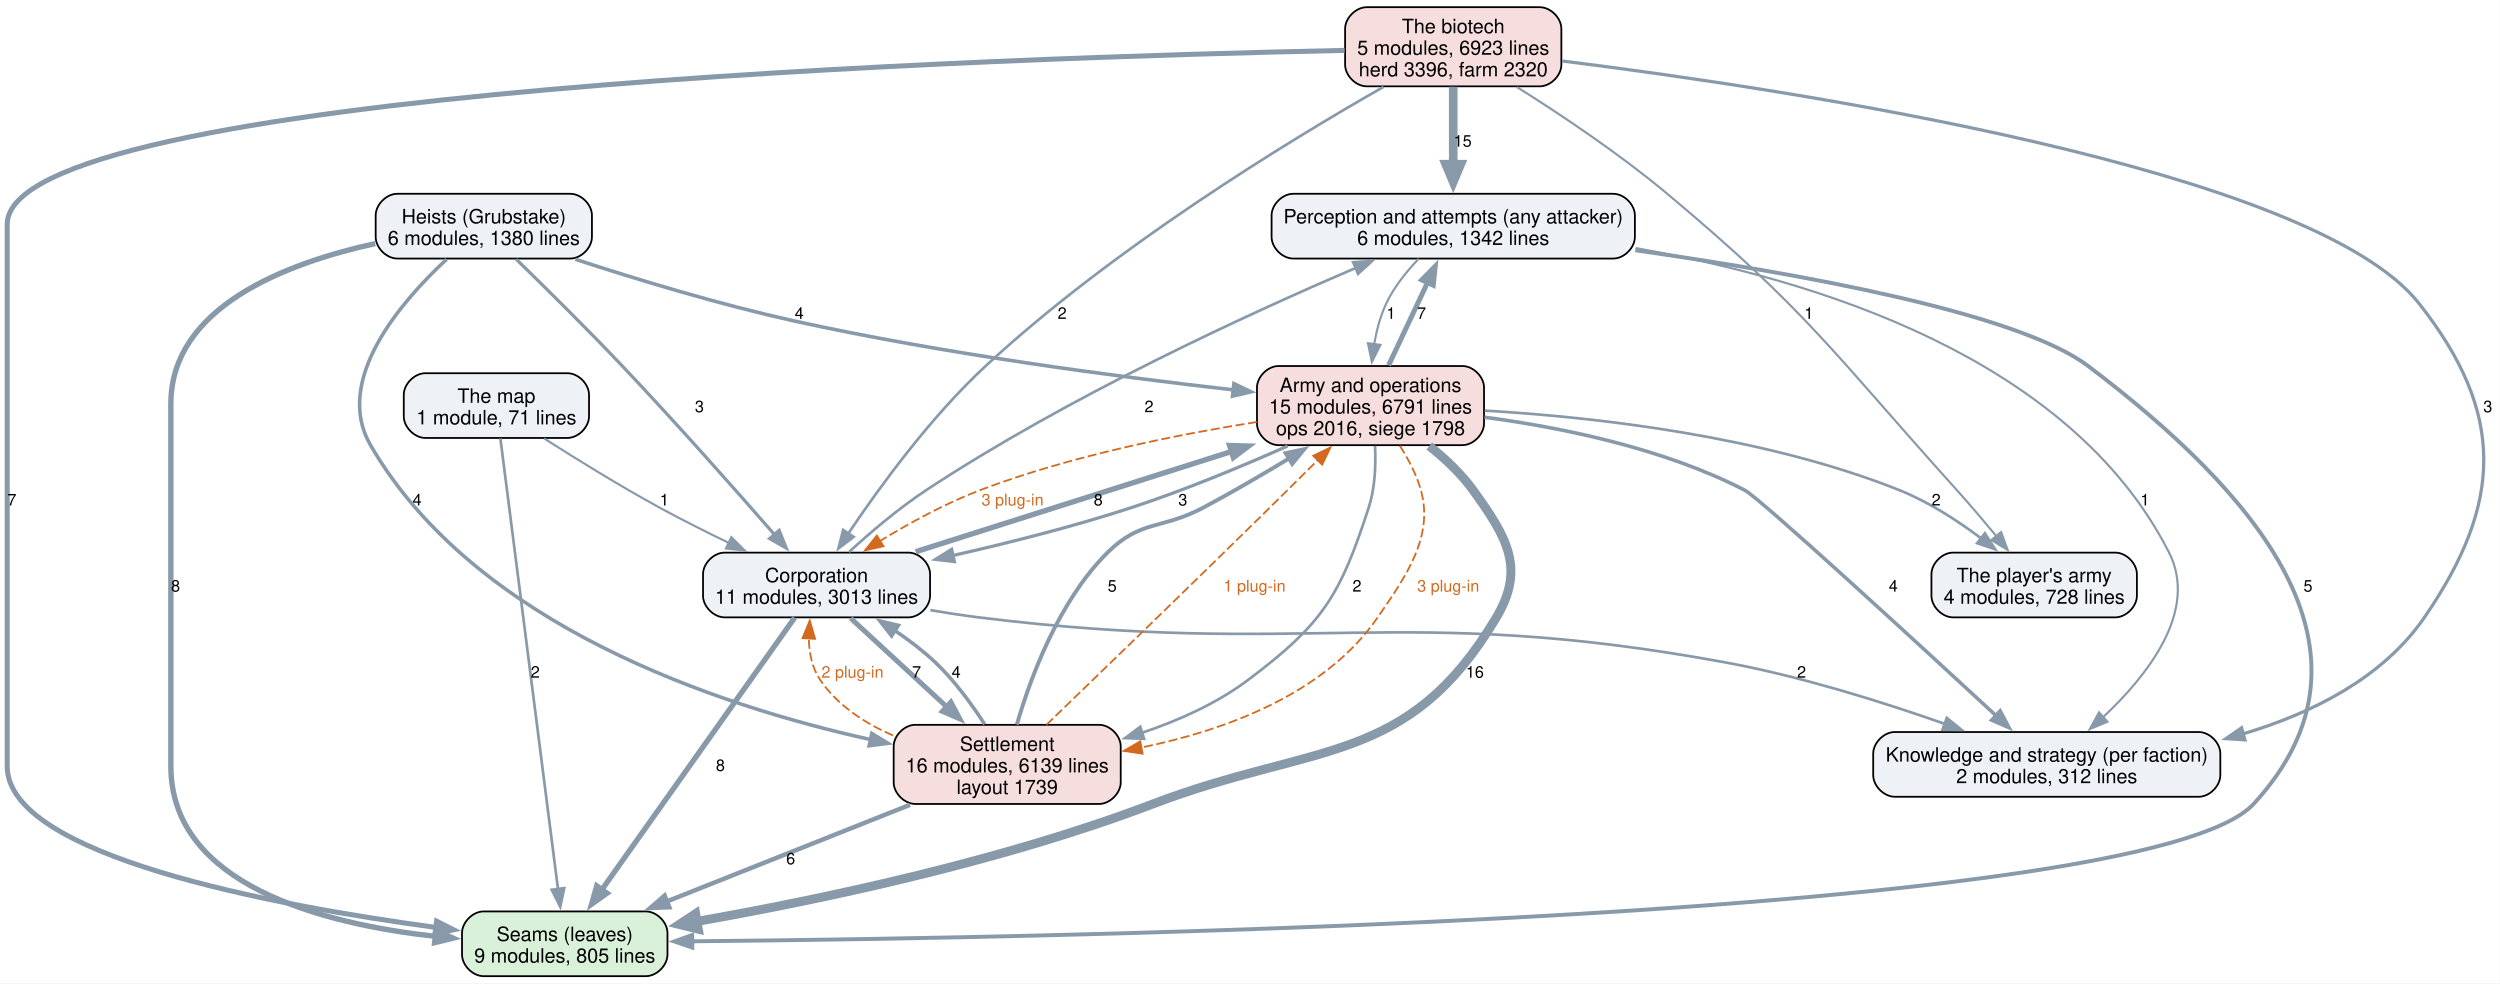
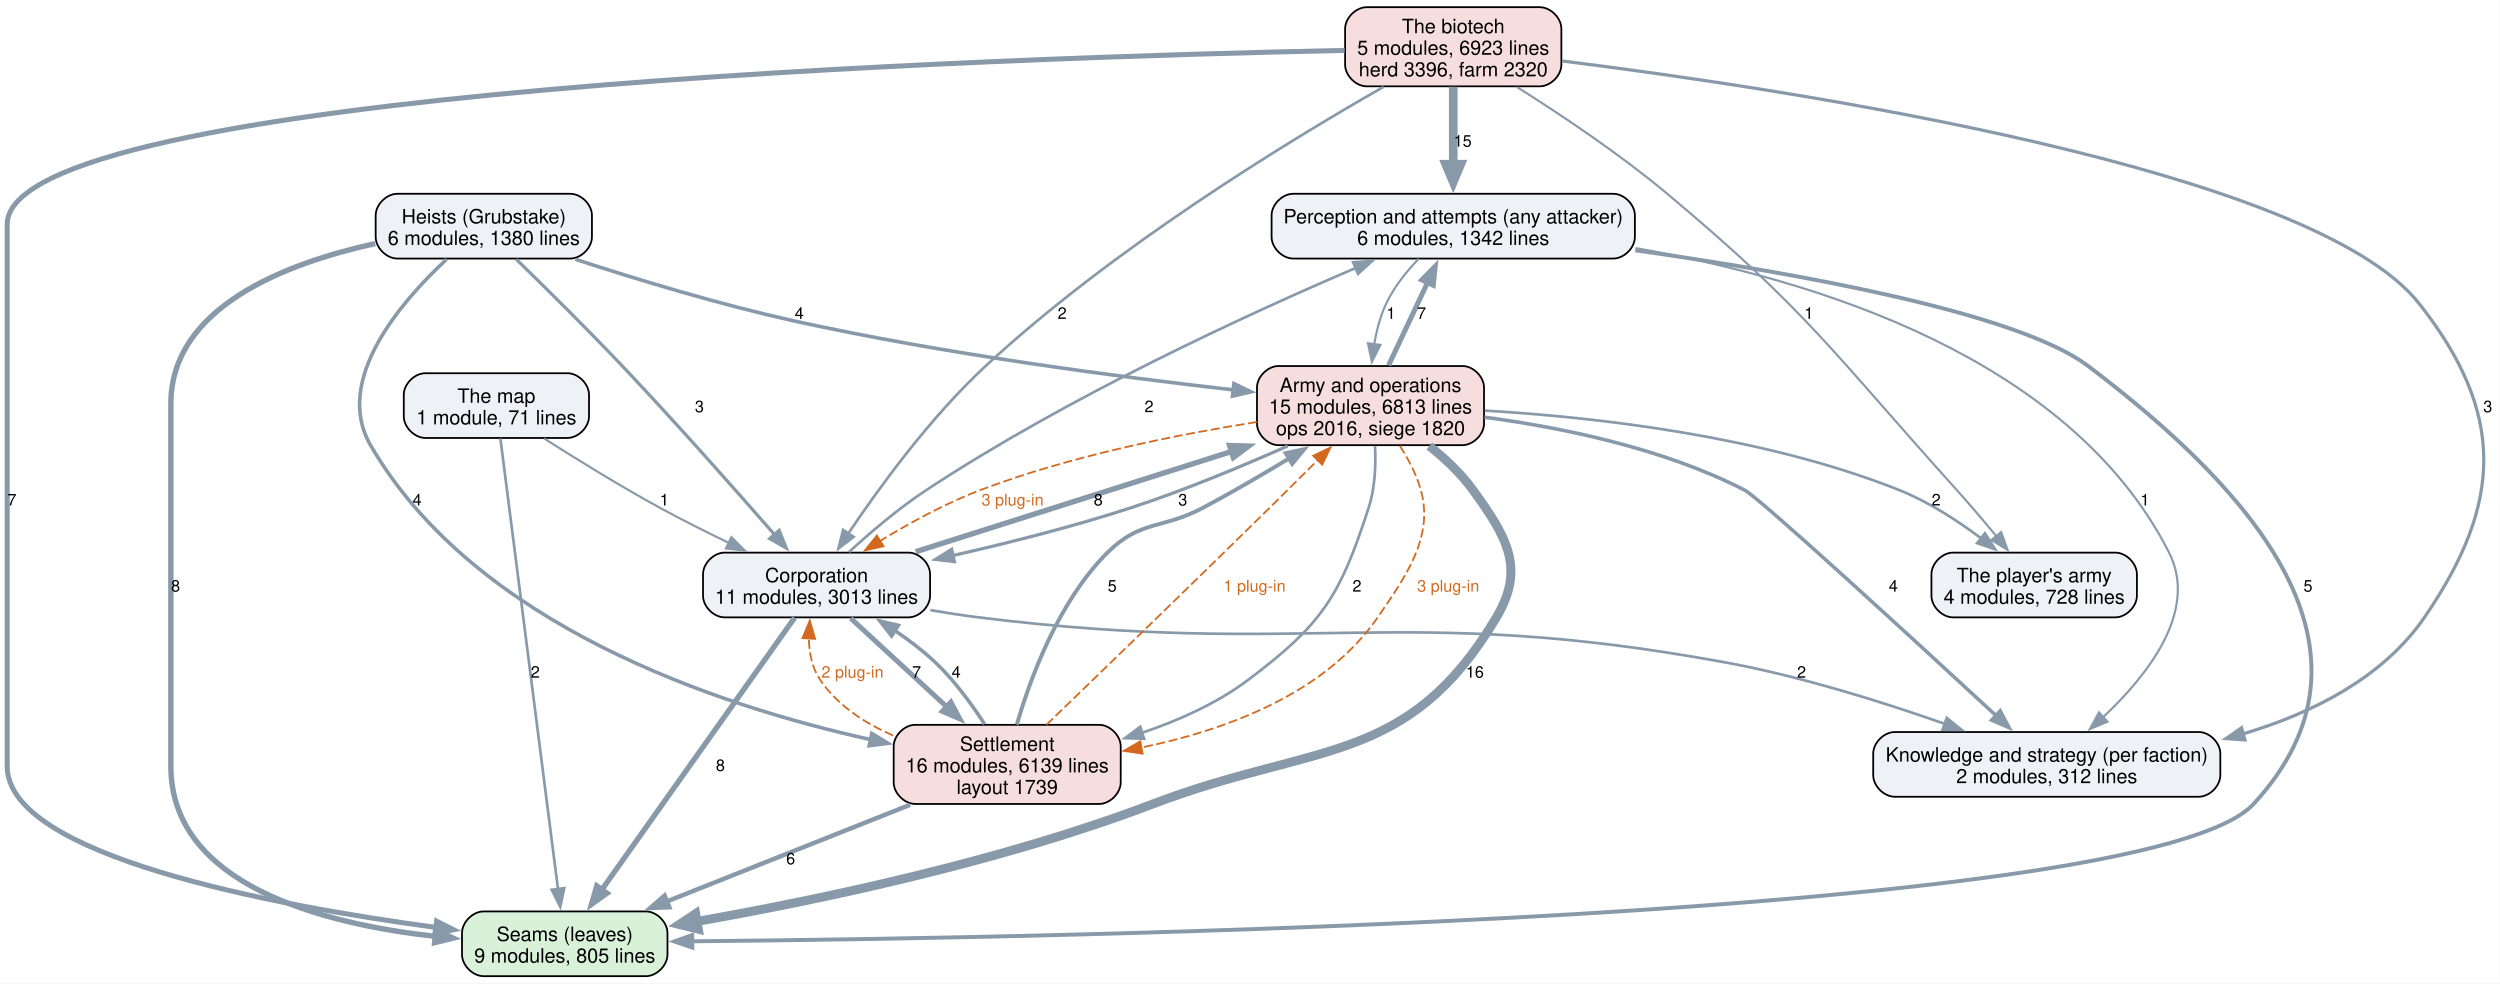
<svg xmlns="http://www.w3.org/2000/svg" width="1390pt" height="547pt" viewBox="0.00 0.00 1390.00 547.00">
  <g id="graph0" class="graph" transform="scale(1 1) rotate(0) translate(4 542.75)">
    <polygon fill="white" stroke="none" points="-4,4 -4,-542.75 1385.84,-542.75 1385.84,4 -4,4" />
    <g id="node1" class="node">
      <path fill="#d9f0d9" stroke="black" d="M355.12,-36C355.12,-36 264.88,-36 264.88,-36 258.88,-36 252.88,-30 252.88,-24 252.88,-24 252.88,-12 252.88,-12 252.88,-6 258.88,0 264.88,0 264.88,0 355.12,0 355.12,0 361.12,0 367.12,-6 367.12,-12 367.12,-12 367.12,-24 367.12,-24 367.12,-30 361.12,-36 355.12,-36" />
      <text xml:space="preserve" text-anchor="middle" x="310" y="-19.55" font-family="Helvetica,sans-Serif" font-size="11.00">Seams (leaves)</text>
      <text xml:space="preserve" text-anchor="middle" x="310" y="-7.55" font-family="Helvetica,sans-Serif" font-size="11.00">9 modules, 805 lines</text>
    </g>
    <g id="node2" class="node">
      <path fill="#eef2f7" stroke="black" d="M893,-435C893,-435 715,-435 715,-435 709,-435 703,-429 703,-423 703,-423 703,-411 703,-411 703,-405 709,-399 715,-399 715,-399 893,-399 893,-399 899,-399 905,-405 905,-411 905,-411 905,-423 905,-423 905,-429 899,-435 893,-435" />
      <text xml:space="preserve" text-anchor="middle" x="804" y="-418.55" font-family="Helvetica,sans-Serif" font-size="11.00">Perception and attempts (any attacker)</text>
      <text xml:space="preserve" text-anchor="middle" x="804" y="-406.55" font-family="Helvetica,sans-Serif" font-size="11.00">6 modules, 1342 lines</text>
    </g>
    <g id="edge18" class="edge">
      <path fill="none" stroke="#8899aa" stroke-width="2.2" d="M905.22,-403.59C995.05,-390.88 1117.93,-368.82 1157,-339.25 1249.25,-269.44 1327.4,-180.82 1249,-95.75 1190.46,-32.23 589.2,-21.28 380.72,-19.39" />
      <polygon fill="#8899aa" stroke="#8899aa" stroke-width="2.2" points="380.92,-15.89 370.89,-19.31 380.86,-22.89 380.92,-15.89" />
      <text xml:space="preserve" text-anchor="middle" x="1279.24" y="-213.82" font-family="Helvetica,sans-Serif" font-size="9.00">5</text>
    </g>
    <g id="node3" class="node">
      <path fill="#eef2f7" stroke="black" d="M1218.5,-135.75C1218.5,-135.75 1049.5,-135.75 1049.5,-135.75 1043.5,-135.75 1037.5,-129.75 1037.5,-123.75 1037.5,-123.75 1037.5,-111.75 1037.5,-111.75 1037.5,-105.75 1043.5,-99.75 1049.5,-99.75 1049.5,-99.75 1218.5,-99.75 1218.5,-99.75 1224.5,-99.75 1230.5,-105.75 1230.5,-111.75 1230.5,-111.75 1230.5,-123.75 1230.5,-123.75 1230.5,-129.75 1224.5,-135.75 1218.5,-135.75" />
      <text xml:space="preserve" text-anchor="middle" x="1134" y="-119.3" font-family="Helvetica,sans-Serif" font-size="11.00">Knowledge and strategy (per faction)</text>
      <text xml:space="preserve" text-anchor="middle" x="1134" y="-107.3" font-family="Helvetica,sans-Serif" font-size="11.00">2 modules, 312 lines</text>
    </g>
    <g id="edge17" class="edge">
      <path fill="none" stroke="#8899aa" stroke-width="1.2" d="M905.39,-404.81C1004.03,-387.62 1146.85,-344.28 1202,-235.5 1218.41,-203.12 1190.13,-167.23 1165.2,-143.9" />
      <polygon fill="#8899aa" stroke="#8899aa" stroke-width="1.2" points="1167.73,-141.47 1157.95,-137.41 1163.06,-146.68 1167.73,-141.47" />
      <text xml:space="preserve" text-anchor="middle" x="1188.59" y="-261.7" font-family="Helvetica,sans-Serif" font-size="9.00">1</text>
    </g>
    <g id="node6" class="node">
      <path fill="#f7dede" stroke="black" d="M809.12,-339.25C809.12,-339.25 706.88,-339.25 706.88,-339.25 700.88,-339.25 694.88,-333.25 694.88,-327.25 694.88,-327.25 694.88,-307.25 694.88,-307.25 694.88,-301.25 700.88,-295.25 706.88,-295.25 706.88,-295.25 809.12,-295.25 809.12,-295.25 815.12,-295.25 821.12,-301.25 821.12,-307.25 821.12,-307.25 821.12,-327.25 821.12,-327.25 821.12,-333.25 815.12,-339.25 809.12,-339.25" />
      <text xml:space="preserve" text-anchor="middle" x="758" y="-324.8" font-family="Helvetica,sans-Serif" font-size="11.00">Army and operations</text>
-       <text xml:space="preserve" text-anchor="middle" x="758" y="-312.8" font-family="Helvetica,sans-Serif" font-size="11.00">15 modules, 6791 lines</text>
-       <text xml:space="preserve" text-anchor="middle" x="758" y="-300.8" font-family="Helvetica,sans-Serif" font-size="11.00">ops 2016, siege 1798</text>
+       <text xml:space="preserve" text-anchor="middle" x="758" y="-312.8" font-family="Helvetica,sans-Serif" font-size="11.00">15 modules, 6813 lines</text>
+       <text xml:space="preserve" text-anchor="middle" x="758" y="-300.8" font-family="Helvetica,sans-Serif" font-size="11.00">ops 2016, siege 1820</text>
    </g>
    <g id="edge16" class="edge">
      <path fill="none" stroke="#8899aa" stroke-width="1.2" d="M784.77,-398.86C778.03,-391.82 771.07,-383.17 766.75,-374 763.46,-367.02 761.37,-359.06 760.04,-351.38" />
      <polygon fill="#8899aa" stroke="#8899aa" stroke-width="1.2" points="763.52,-351 758.77,-341.53 756.58,-351.9 763.52,-351" />
      <text xml:space="preserve" text-anchor="middle" x="769.38" y="-365.45" font-family="Helvetica,sans-Serif" font-size="9.00">1</text>
    </g>
    <g id="node4" class="node">
      <path fill="#eef2f7" stroke="black" d="M501.12,-235.5C501.12,-235.5 398.88,-235.5 398.88,-235.5 392.88,-235.5 386.88,-229.5 386.88,-223.5 386.88,-223.5 386.88,-211.5 386.88,-211.5 386.88,-205.5 392.88,-199.5 398.88,-199.5 398.88,-199.5 501.12,-199.5 501.12,-199.5 507.12,-199.5 513.12,-205.5 513.12,-211.5 513.12,-211.5 513.12,-223.5 513.12,-223.5 513.12,-229.5 507.12,-235.5 501.12,-235.5" />
      <text xml:space="preserve" text-anchor="middle" x="450" y="-219.05" font-family="Helvetica,sans-Serif" font-size="11.00">Corporation</text>
      <text xml:space="preserve" text-anchor="middle" x="450" y="-207.05" font-family="Helvetica,sans-Serif" font-size="11.00">11 modules, 3013 lines</text>
    </g>
    <g id="edge10" class="edge">
      <path fill="none" stroke="#8899aa" stroke-width="3" d="M437.82,-199.32C413.83,-165.47 360.2,-89.82 330.61,-48.07" />
      <polygon fill="#8899aa" stroke="#8899aa" stroke-width="3" points="333.52,-46.12 324.88,-39.99 327.8,-50.17 333.52,-46.12" />
      <text xml:space="preserve" text-anchor="middle" x="396.54" y="-114.08" font-family="Helvetica,sans-Serif" font-size="9.00">8</text>
    </g>
    <g id="edge9" class="edge">
      <path fill="none" stroke="#8899aa" stroke-width="1.5" d="M468.03,-235.82C479.71,-246.52 495.58,-260.09 511,-270.25 589.67,-322.08 689.35,-367.91 749.82,-393.78" />
      <polygon fill="#8899aa" stroke="#8899aa" stroke-width="1.5" points="748.34,-396.95 758.92,-397.64 751.08,-390.51 748.34,-396.95" />
      <text xml:space="preserve" text-anchor="middle" x="634.85" y="-313.57" font-family="Helvetica,sans-Serif" font-size="9.00">2</text>
    </g>
    <g id="edge8" class="edge">
      <path fill="none" stroke="#8899aa" stroke-width="1.5" d="M513.27,-203.51C522.22,-201.98 531.32,-200.58 540,-199.5 723.37,-176.75 773.24,-207.77 955,-174.5 996.85,-166.84 1042.64,-152.46 1077.42,-140.23" />
      <polygon fill="#8899aa" stroke="#8899aa" stroke-width="1.5" points="1078.4,-143.6 1086.64,-136.94 1076.05,-137.01 1078.4,-143.6" />
      <text xml:space="preserve" text-anchor="middle" x="997.67" y="-165.95" font-family="Helvetica,sans-Serif" font-size="9.00">2</text>
    </g>
    <g id="node5" class="node">
      <path fill="#f7dede" stroke="black" d="M607.12,-139.75C607.12,-139.75 504.88,-139.75 504.88,-139.75 498.88,-139.75 492.88,-133.75 492.88,-127.75 492.88,-127.75 492.88,-107.75 492.88,-107.75 492.88,-101.75 498.88,-95.75 504.88,-95.75 504.88,-95.75 607.12,-95.75 607.12,-95.75 613.12,-95.75 619.12,-101.75 619.12,-107.75 619.12,-107.75 619.12,-127.75 619.12,-127.75 619.12,-133.75 613.12,-139.75 607.12,-139.75" />
      <text xml:space="preserve" text-anchor="middle" x="556" y="-125.3" font-family="Helvetica,sans-Serif" font-size="11.00">Settlement</text>
      <text xml:space="preserve" text-anchor="middle" x="556" y="-113.3" font-family="Helvetica,sans-Serif" font-size="11.00">16 modules, 6139 lines</text>
      <text xml:space="preserve" text-anchor="middle" x="556" y="-101.3" font-family="Helvetica,sans-Serif" font-size="11.00">layout 1739</text>
    </g>
    <g id="edge11" class="edge">
      <path fill="none" stroke="#8899aa" stroke-width="2.8" d="M468.95,-199.02C483.75,-185.38 504.68,-166.08 522.31,-149.82" />
      <polygon fill="#8899aa" stroke="#8899aa" stroke-width="2.8" points="524.68,-152.39 529.66,-143.04 519.94,-147.25 524.68,-152.39" />
      <text xml:space="preserve" text-anchor="middle" x="505.62" y="-165.95" font-family="Helvetica,sans-Serif" font-size="9.00">7</text>
    </g>
    <g id="edge7" class="edge">
      <path fill="none" stroke="#8899aa" stroke-width="3" d="M505.11,-235.99C554.03,-251.52 626.02,-274.36 680.7,-291.72" />
      <polygon fill="#8899aa" stroke="#8899aa" stroke-width="3" points="679.64,-295.05 690.23,-294.74 681.76,-288.38 679.64,-295.05" />
      <text xml:space="preserve" text-anchor="middle" x="606.62" y="-261.7" font-family="Helvetica,sans-Serif" font-size="9.00">8</text>
    </g>
    <g id="edge21" class="edge">
      <path fill="none" stroke="#8899aa" stroke-width="2.5" d="M502.01,-95.3C461.94,-79.37 407.42,-57.71 366.71,-41.53" />
      <polygon fill="#8899aa" stroke="#8899aa" stroke-width="2.5" points="368.12,-38.33 357.53,-37.89 365.53,-44.83 368.12,-38.33" />
      <text xml:space="preserve" text-anchor="middle" x="435.62" y="-62.2" font-family="Helvetica,sans-Serif" font-size="9.00">6</text>
    </g>
    <g id="edge20" class="edge">
      <path fill="none" stroke="#8899aa" stroke-width="2" d="M543.45,-140.1C536.29,-151.17 526.64,-164.43 516,-174.5 509.22,-180.92 501.32,-186.92 493.39,-192.26" />
      <polygon fill="#8899aa" stroke="#8899aa" stroke-width="2" points="491.75,-189.15 485.21,-197.49 495.52,-195.05 491.75,-189.15" />
      <text xml:space="preserve" text-anchor="middle" x="527.64" y="-165.95" font-family="Helvetica,sans-Serif" font-size="9.00">4</text>
    </g>
    <g id="edge32" class="edge">
      <path fill="none" stroke="#d2691e" stroke-dasharray="5,2" d="M492.48,-133.84C476.75,-140.68 461.65,-150.54 452,-164.75 447.45,-171.45 445.86,-179.83 445.7,-187.89" />
      <polygon fill="#d2691e" stroke="#d2691e" points="442.19,-187.93 446.24,-197.72 449.18,-187.55 442.19,-187.93" />
      <text xml:space="preserve" text-anchor="middle" x="470" y="-165.95" font-family="Helvetica,sans-Serif" font-size="9.00" fill="#d2691e">2 plug-in</text>
    </g>
    <g id="edge19" class="edge">
      <path fill="none" stroke="#8899aa" stroke-width="2.2" d="M561.35,-139.86C568.78,-165.43 584.5,-208.43 611.75,-235.5 630.3,-253.93 641.92,-248.21 665,-260.5 680.89,-268.96 697.88,-278.88 712.94,-287.99" />
      <polygon fill="#8899aa" stroke="#8899aa" stroke-width="2.2" points="710.83,-290.8 721.18,-293.02 714.47,-284.82 710.83,-290.8" />
      <text xml:space="preserve" text-anchor="middle" x="614.38" y="-213.82" font-family="Helvetica,sans-Serif" font-size="9.00">5</text>
    </g>
    <g id="edge31" class="edge">
      <path fill="none" stroke="#d2691e" stroke-dasharray="5,2" d="M577.85,-139.8C606.47,-167.41 658.16,-217.4 702,-260.5 710.75,-269.1 720.22,-278.49 728.84,-287.08" />
      <polygon fill="#d2691e" stroke="#d2691e" points="726.16,-289.36 735.72,-293.94 731.11,-284.4 726.16,-289.36" />
      <text xml:space="preserve" text-anchor="middle" x="693.53" y="-213.82" font-family="Helvetica,sans-Serif" font-size="9.00" fill="#d2691e">1 plug-in</text>
    </g>
    <g id="edge4" class="edge">
      <path fill="none" stroke="#8899aa" stroke-width="5" d="M790.67,-294.78C799.47,-287.79 808.38,-279.43 815,-270.25 833.7,-244.32 844.34,-226.98 828,-199.5 778.61,-116.47 727.27,-130.15 637,-95.75 552.68,-63.62 450.82,-42.29 383.43,-30.44" />
      <polygon fill="#8899aa" stroke="#8899aa" stroke-width="5" points="384.24,-26.14 373.64,-28.76 382.76,-34.77 384.24,-26.14" />
      <text xml:space="preserve" text-anchor="middle" x="816.02" y="-165.95" font-family="Helvetica,sans-Serif" font-size="9.00">16</text>
    </g>
    <g id="edge3" class="edge">
      <path fill="none" stroke="#8899aa" stroke-width="2.8" d="M768.08,-339.67C774.44,-353.18 782.75,-370.85 789.78,-385.78" />
      <polygon fill="#8899aa" stroke="#8899aa" stroke-width="2.8" points="786.55,-387.13 793.97,-394.69 792.88,-384.15 786.55,-387.13" />
      <text xml:space="preserve" text-anchor="middle" x="786.38" y="-365.45" font-family="Helvetica,sans-Serif" font-size="9.00">7</text>
    </g>
    <g id="edge2" class="edge">
      <path fill="none" stroke="#8899aa" stroke-width="2" d="M821.38,-310.78C864.14,-305.08 920.79,-293.54 966,-270.25 974.17,-266.04 1060.28,-186.93 1105.93,-144.74" />
      <polygon fill="#8899aa" stroke="#8899aa" stroke-width="2" points="1108.09,-147.51 1113.06,-138.15 1103.34,-142.37 1108.09,-147.51" />
      <text xml:space="preserve" text-anchor="middle" x="1048.69" y="-213.82" font-family="Helvetica,sans-Serif" font-size="9.00">4</text>
    </g>
    <g id="edge1" class="edge">
      <path fill="none" stroke="#8899aa" stroke-width="1.8" d="M711.92,-294.77C686.63,-283.54 654.51,-270.15 625,-260.5 592.89,-249.99 556.67,-240.87 525.56,-233.83" />
      <polygon fill="#8899aa" stroke="#8899aa" stroke-width="1.8" points="526.64,-230.49 516.12,-231.73 525.12,-237.32 526.64,-230.49" />
      <text xml:space="preserve" text-anchor="middle" x="653.64" y="-261.7" font-family="Helvetica,sans-Serif" font-size="9.00">3</text>
    </g>
    <g id="edge29" class="edge">
      <path fill="none" stroke="#d2691e" stroke-dasharray="5,2" d="M694.81,-308.12C650.72,-301.18 591.04,-289.26 541,-270.25 521.72,-262.93 501.66,-251.93 485.29,-241.96" />
      <polygon fill="#d2691e" stroke="#d2691e" points="487.24,-239.05 476.9,-236.72 483.53,-244.98 487.24,-239.05" />
      <text xml:space="preserve" text-anchor="middle" x="559" y="-261.7" font-family="Helvetica,sans-Serif" font-size="9.00" fill="#d2691e">3 plug-in</text>
    </g>
    <g id="edge5" class="edge">
      <path fill="none" stroke="#8899aa" stroke-width="1.5" d="M760.51,-294.85C761.03,-284.27 760.56,-271.46 757,-260.5 740.95,-211.1 731.49,-196 690,-164.75 672.67,-151.7 651.38,-142.18 630.92,-135.31" />
      <polygon fill="#8899aa" stroke="#8899aa" stroke-width="1.5" points="632.09,-132.01 621.5,-132.35 629.98,-138.69 632.09,-132.01" />
      <text xml:space="preserve" text-anchor="middle" x="750.48" y="-213.82" font-family="Helvetica,sans-Serif" font-size="9.00">2</text>
    </g>
    <g id="edge30" class="edge">
      <path fill="none" stroke="#d2691e" stroke-dasharray="5,2" d="M774.3,-294.93C779.03,-287.52 783.58,-278.89 786,-270.25 793.31,-244.18 777.56,-222.13 762,-199.5 732.54,-156.66 676.65,-136.55 630.52,-127.11" />
      <polygon fill="#d2691e" stroke="#d2691e" points="631.29,-123.69 620.81,-125.26 629.98,-130.57 631.29,-123.69" />
      <text xml:space="preserve" text-anchor="middle" x="801.22" y="-213.82" font-family="Helvetica,sans-Serif" font-size="9.00" fill="#d2691e">3 plug-in</text>
    </g>
    <g id="node10" class="node">
      <path fill="#eef2f7" stroke="black" d="M1172.12,-235.5C1172.12,-235.5 1081.88,-235.5 1081.88,-235.5 1075.88,-235.5 1069.88,-229.5 1069.88,-223.5 1069.88,-223.5 1069.88,-211.5 1069.88,-211.5 1069.88,-205.5 1075.88,-199.5 1081.88,-199.5 1081.88,-199.5 1172.12,-199.5 1172.12,-199.5 1178.12,-199.5 1184.12,-205.5 1184.12,-211.5 1184.12,-211.5 1184.12,-223.5 1184.12,-223.5 1184.12,-229.5 1178.12,-235.5 1172.12,-235.5" />
      <text xml:space="preserve" text-anchor="middle" x="1127" y="-219.05" font-family="Helvetica,sans-Serif" font-size="11.00">The player's army</text>
      <text xml:space="preserve" text-anchor="middle" x="1127" y="-207.05" font-family="Helvetica,sans-Serif" font-size="11.00">4 modules, 728 lines</text>
    </g>
    <g id="edge6" class="edge">
      <path fill="none" stroke="#8899aa" stroke-width="1.5" d="M821.52,-314.45C882.56,-310.86 976.42,-300.4 1052,-270.25 1068.28,-263.76 1084.51,-253.19 1097.69,-243.3" />
      <polygon fill="#8899aa" stroke="#8899aa" stroke-width="1.5" points="1099.6,-246.25 1105.33,-237.34 1095.29,-240.73 1099.6,-246.25" />
      <text xml:space="preserve" text-anchor="middle" x="1072.51" y="-261.7" font-family="Helvetica,sans-Serif" font-size="9.00">2</text>
    </g>
    <g id="node7" class="node">
      <path fill="#eef2f7" stroke="black" d="M313.12,-435C313.12,-435 216.88,-435 216.88,-435 210.88,-435 204.88,-429 204.88,-423 204.88,-423 204.88,-411 204.88,-411 204.88,-405 210.88,-399 216.88,-399 216.88,-399 313.12,-399 313.12,-399 319.12,-399 325.12,-405 325.12,-411 325.12,-411 325.12,-423 325.12,-423 325.12,-429 319.12,-435 313.12,-435" />
      <text xml:space="preserve" text-anchor="middle" x="265" y="-418.55" font-family="Helvetica,sans-Serif" font-size="11.00">Heists (Grubstake)</text>
      <text xml:space="preserve" text-anchor="middle" x="265" y="-406.55" font-family="Helvetica,sans-Serif" font-size="11.00">6 modules, 1380 lines</text>
    </g>
    <g id="edge14" class="edge">
      <path fill="none" stroke="#8899aa" stroke-width="3" d="M204.63,-407.33C154.38,-396.3 91,-371.78 91,-318.25 91,-318.25 91,-318.25 91,-116.75 91,-50.95 174.47,-29.14 238.35,-22.08" />
      <polygon fill="#8899aa" stroke="#8899aa" stroke-width="3" points="238.32,-25.6 247.94,-21.15 237.65,-18.63 238.32,-25.6" />
      <text xml:space="preserve" text-anchor="middle" x="93.62" y="-213.82" font-family="Helvetica,sans-Serif" font-size="9.00">8</text>
    </g>
    <g id="edge13" class="edge">
      <path fill="none" stroke="#8899aa" stroke-width="1.8" d="M283.03,-398.6C298.82,-383.23 322.27,-360.08 342,-339.25 371.92,-307.67 405.12,-270.16 426.7,-245.43" />
      <polygon fill="#8899aa" stroke="#8899aa" stroke-width="1.8" points="429.21,-247.87 433.14,-238.03 423.93,-243.28 429.21,-247.87" />
      <text xml:space="preserve" text-anchor="middle" x="384.87" y="-313.57" font-family="Helvetica,sans-Serif" font-size="9.00">3</text>
    </g>
    <g id="edge15" class="edge">
      <path fill="none" stroke="#8899aa" stroke-width="2" d="M244.28,-398.54C218.74,-374.83 181.14,-331.26 202,-295.25 259.94,-195.25 394.68,-150.45 480.22,-131.49" />
      <polygon fill="#8899aa" stroke="#8899aa" stroke-width="2" points="480.71,-134.97 489.76,-129.46 479.25,-128.12 480.71,-134.97" />
      <text xml:space="preserve" text-anchor="middle" x="227.92" y="-261.7" font-family="Helvetica,sans-Serif" font-size="9.00">4</text>
    </g>
    <g id="edge12" class="edge">
      <path fill="none" stroke="#8899aa" stroke-width="2" d="M315.88,-398.59C350.01,-387.44 396.17,-373.41 437.75,-364.25 520.42,-346.04 616.74,-333.33 681.99,-325.95" />
      <polygon fill="#8899aa" stroke="#8899aa" stroke-width="2" points="682.05,-329.47 691.6,-324.88 681.28,-322.51 682.05,-329.47" />
      <text xml:space="preserve" text-anchor="middle" x="440.38" y="-365.45" font-family="Helvetica,sans-Serif" font-size="9.00">4</text>
    </g>
    <g id="node8" class="node">
      <path fill="#f7dede" stroke="black" d="M852.12,-538.75C852.12,-538.75 755.88,-538.75 755.88,-538.75 749.88,-538.75 743.88,-532.75 743.88,-526.75 743.88,-526.75 743.88,-506.75 743.88,-506.75 743.88,-500.75 749.88,-494.75 755.88,-494.75 755.88,-494.75 852.12,-494.75 852.12,-494.75 858.12,-494.75 864.12,-500.75 864.12,-506.75 864.12,-506.75 864.12,-526.75 864.12,-526.75 864.12,-532.75 858.12,-538.75 852.12,-538.75" />
      <text xml:space="preserve" text-anchor="middle" x="804" y="-524.3" font-family="Helvetica,sans-Serif" font-size="11.00">The biotech</text>
      <text xml:space="preserve" text-anchor="middle" x="804" y="-512.3" font-family="Helvetica,sans-Serif" font-size="11.00">5 modules, 6923 lines</text>
      <text xml:space="preserve" text-anchor="middle" x="804" y="-500.3" font-family="Helvetica,sans-Serif" font-size="11.00">herd 3396, farm 2320</text>
    </g>
    <g id="edge25" class="edge">
      <path fill="none" stroke="#8899aa" stroke-width="2.8" d="M743.57,-514.74C556.59,-510.82 0,-492.88 0,-418 0,-418 0,-418 0,-116.75 0,-67.02 146.96,-39.43 238.51,-27.07" />
      <polygon fill="#8899aa" stroke="#8899aa" stroke-width="2.8" points="238.75,-30.57 248.22,-25.8 237.85,-23.62 238.75,-30.57" />
      <text xml:space="preserve" text-anchor="middle" x="2.62" y="-261.7" font-family="Helvetica,sans-Serif" font-size="9.00">7</text>
    </g>
    <g id="edge24" class="edge">
      <path fill="none" stroke="#8899aa" stroke-width="4.8" d="M804,-494.54C804,-481.93 804,-465.64 804,-451.34" />
      <polygon fill="#8899aa" stroke="#8899aa" stroke-width="4.8" points="808.2,-451.46 804,-441.46 799.8,-451.46 808.2,-451.46" />
      <text xml:space="preserve" text-anchor="middle" x="809.25" y="-461.2" font-family="Helvetica,sans-Serif" font-size="9.00">15</text>
    </g>
    <g id="edge23" class="edge">
      <path fill="none" stroke="#8899aa" stroke-width="1.8" d="M864.62,-508.83C992.27,-492.89 1281.86,-449.08 1341,-374 1389,-313.07 1387.92,-263.44 1344,-199.5 1320.8,-165.73 1281.36,-146.07 1242.87,-134.64" />
      <polygon fill="#8899aa" stroke="#8899aa" stroke-width="1.8" points="1244.18,-131.37 1233.6,-132.07 1242.31,-138.11 1244.18,-131.37" />
      <text xml:space="preserve" text-anchor="middle" x="1379.22" y="-313.57" font-family="Helvetica,sans-Serif" font-size="9.00">3</text>
    </g>
    <g id="edge22" class="edge">
      <path fill="none" stroke="#8899aa" stroke-width="1.5" d="M765.24,-494.45C712.01,-464.13 614.84,-404.87 544,-339.25 513.34,-310.85 484.86,-271.75 467.46,-245.83" />
      <polygon fill="#8899aa" stroke="#8899aa" stroke-width="1.5" points="470.61,-244.24 462.18,-237.82 464.77,-248.1 470.61,-244.24" />
      <text xml:space="preserve" text-anchor="middle" x="586.56" y="-365.45" font-family="Helvetica,sans-Serif" font-size="9.00">2</text>
    </g>
    <g id="edge26" class="edge">
      <path fill="none" stroke="#8899aa" stroke-width="1.2" d="M839.43,-494.35C863.82,-479 896.48,-457.19 923,-435 1001.53,-369.32 1015.45,-346.29 1084,-270.25 1091.39,-262.05 1099.18,-252.86 1106.07,-244.52" />
      <polygon fill="#8899aa" stroke="#8899aa" stroke-width="1.2" points="1108.62,-246.93 1112.24,-236.98 1103.2,-242.5 1108.62,-246.93" />
      <text xml:space="preserve" text-anchor="middle" x="1001.71" y="-365.45" font-family="Helvetica,sans-Serif" font-size="9.00">1</text>
    </g>
    <g id="node9" class="node">
      <path fill="#eef2f7" stroke="black" d="M311.5,-335.25C311.5,-335.25 232.5,-335.25 232.5,-335.25 226.5,-335.25 220.5,-329.25 220.5,-323.25 220.5,-323.25 220.5,-311.25 220.5,-311.25 220.5,-305.25 226.5,-299.25 232.5,-299.25 232.5,-299.25 311.5,-299.25 311.5,-299.25 317.5,-299.25 323.5,-305.25 323.5,-311.25 323.5,-311.25 323.5,-323.25 323.5,-323.25 323.5,-329.25 317.5,-335.25 311.5,-335.25" />
      <text xml:space="preserve" text-anchor="middle" x="272" y="-318.8" font-family="Helvetica,sans-Serif" font-size="11.00">The map</text>
      <text xml:space="preserve" text-anchor="middle" x="272" y="-306.8" font-family="Helvetica,sans-Serif" font-size="11.00">1 module, 71 lines</text>
    </g>
    <g id="edge28" class="edge">
      <path fill="none" stroke="#8899aa" stroke-width="1.5" d="M274.21,-298.98C280.48,-249.94 298.45,-109.37 306.28,-48.12" />
      <polygon fill="#8899aa" stroke="#8899aa" stroke-width="1.5" points="309.7,-48.93 307.5,-38.57 302.76,-48.04 309.7,-48.93" />
      <text xml:space="preserve" text-anchor="middle" x="293.62" y="-165.95" font-family="Helvetica,sans-Serif" font-size="9.00">2</text>
    </g>
    <g id="edge27" class="edge">
      <path fill="none" stroke="#8899aa" stroke-width="1.2" d="M298.58,-298.93C316.45,-287.53 340.68,-272.55 362.75,-260.5 375.08,-253.77 388.67,-246.95 401.37,-240.83" />
      <polygon fill="#8899aa" stroke="#8899aa" stroke-width="1.2" points="402.62,-244.11 410.14,-236.64 399.61,-237.79 402.62,-244.11" />
      <text xml:space="preserve" text-anchor="middle" x="365.38" y="-261.7" font-family="Helvetica,sans-Serif" font-size="9.00">1</text>
    </g>
  </g>
</svg>
